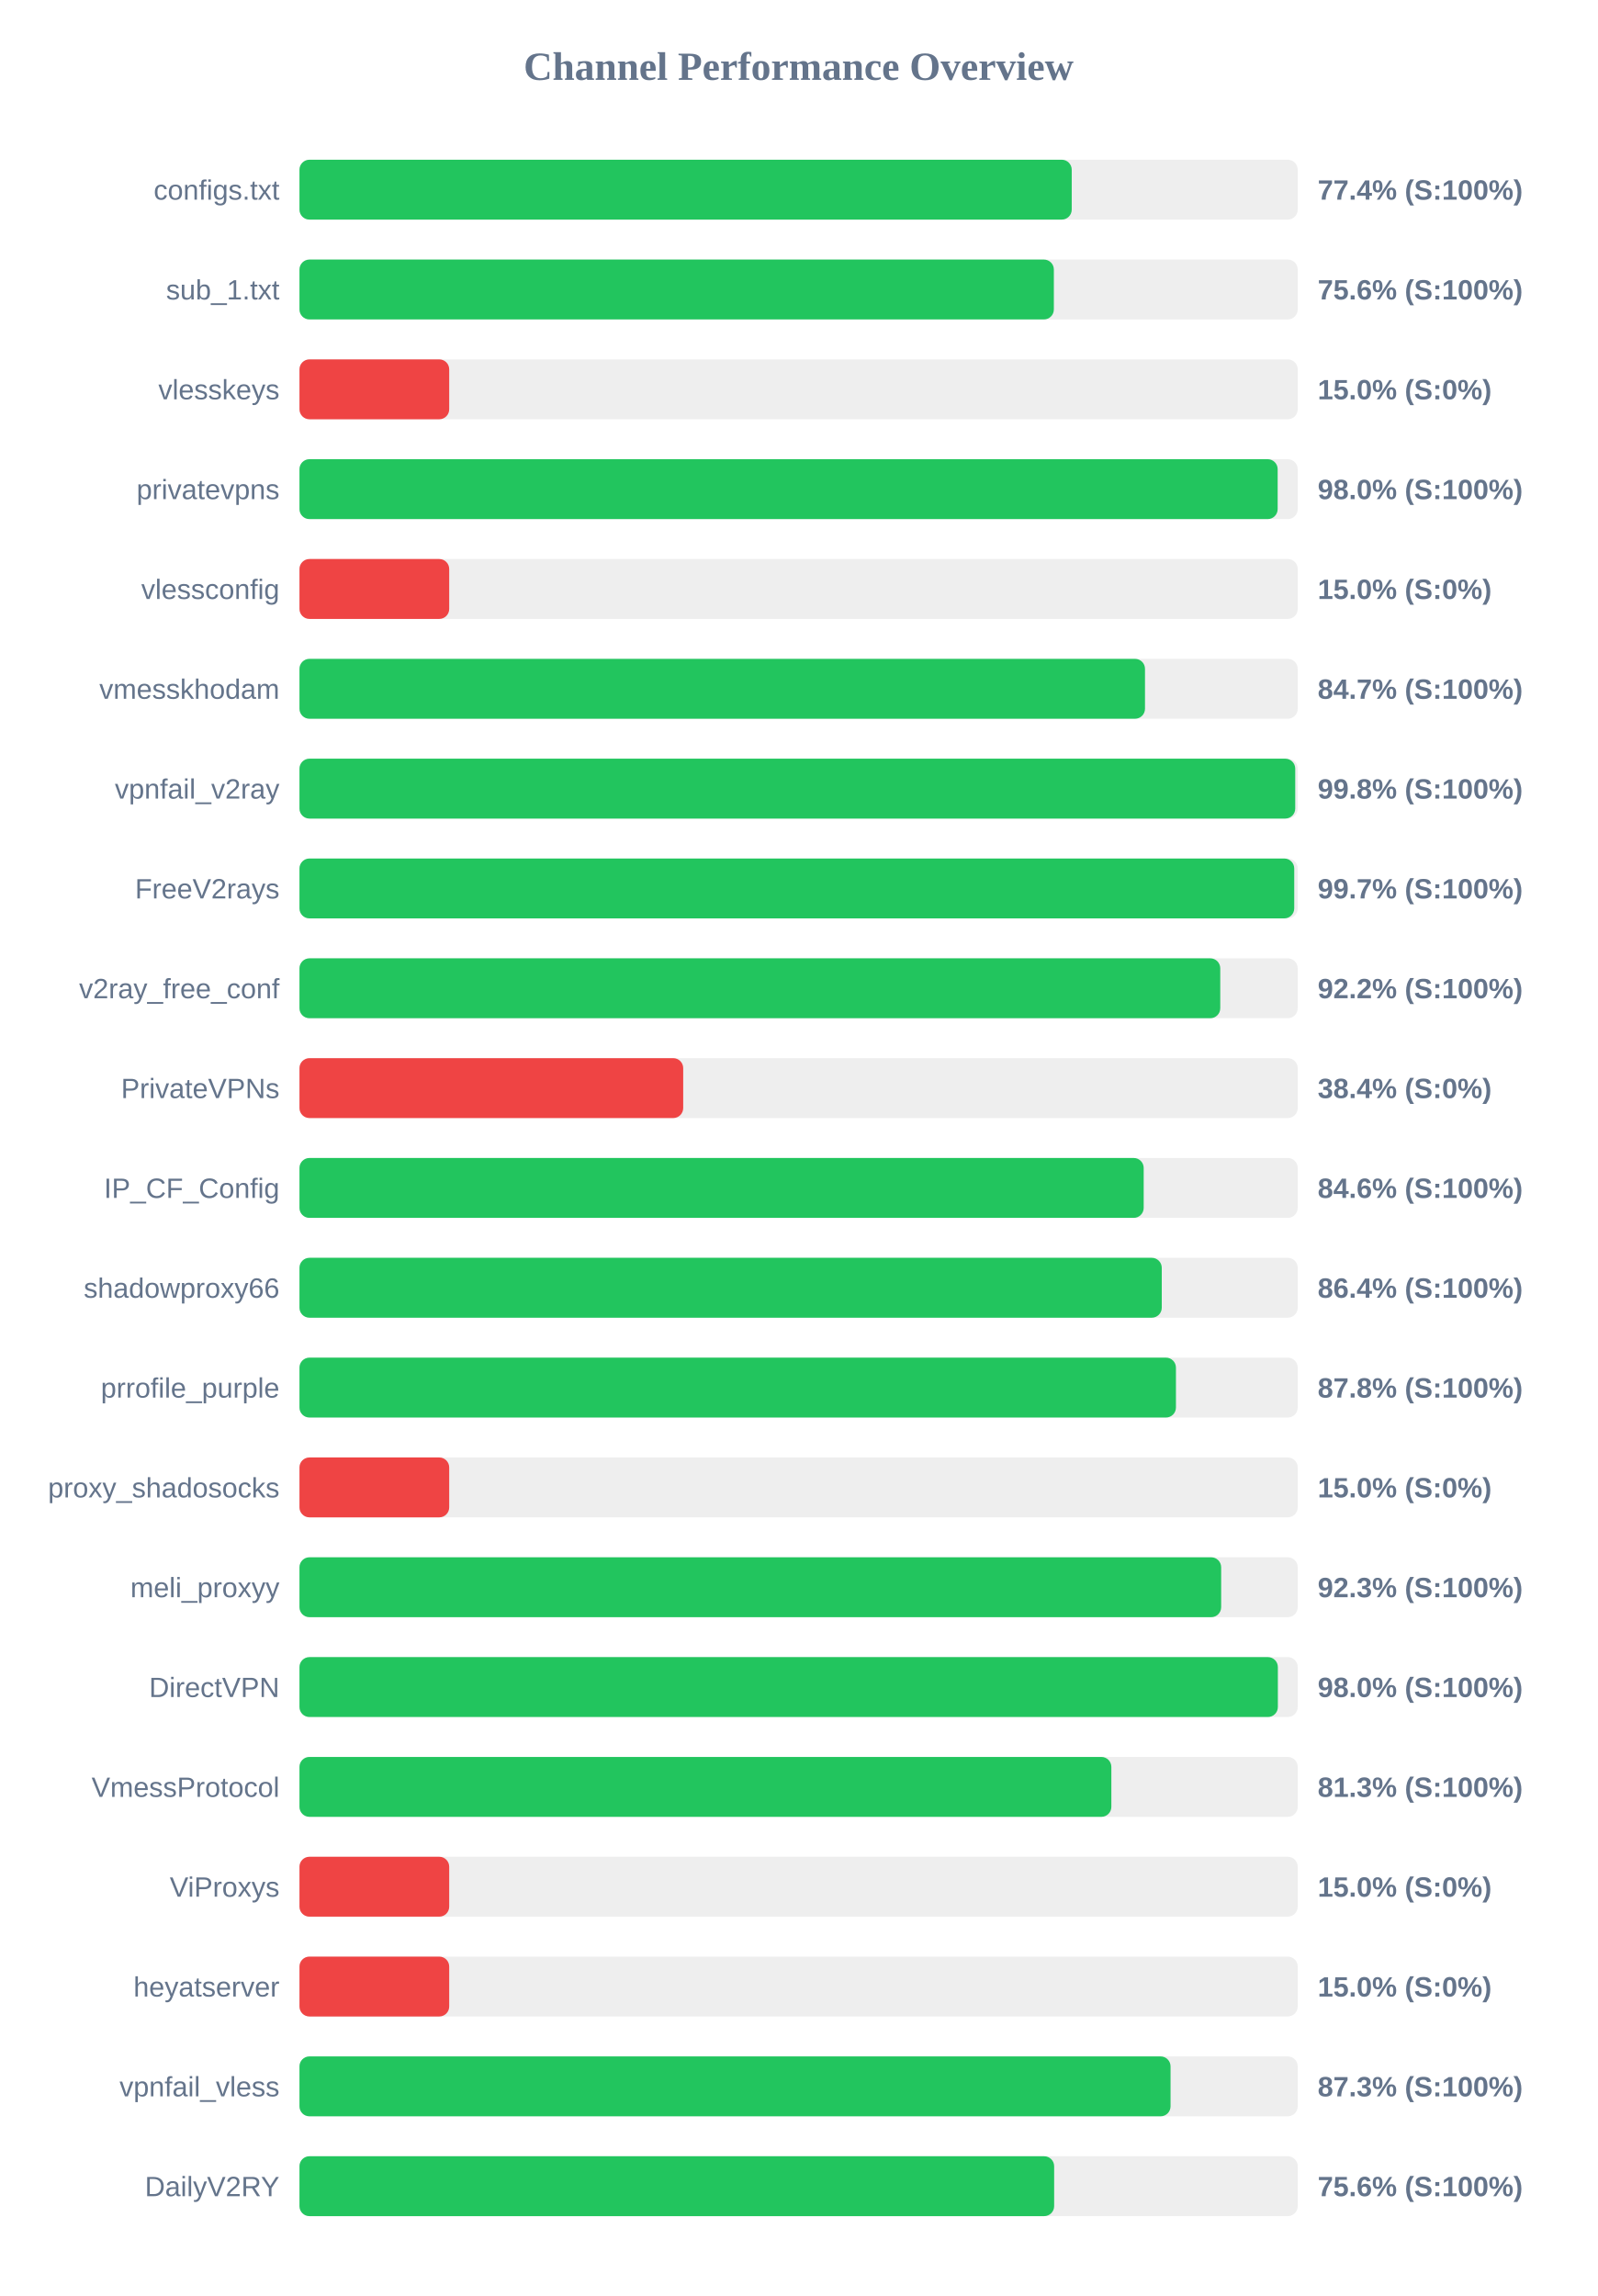
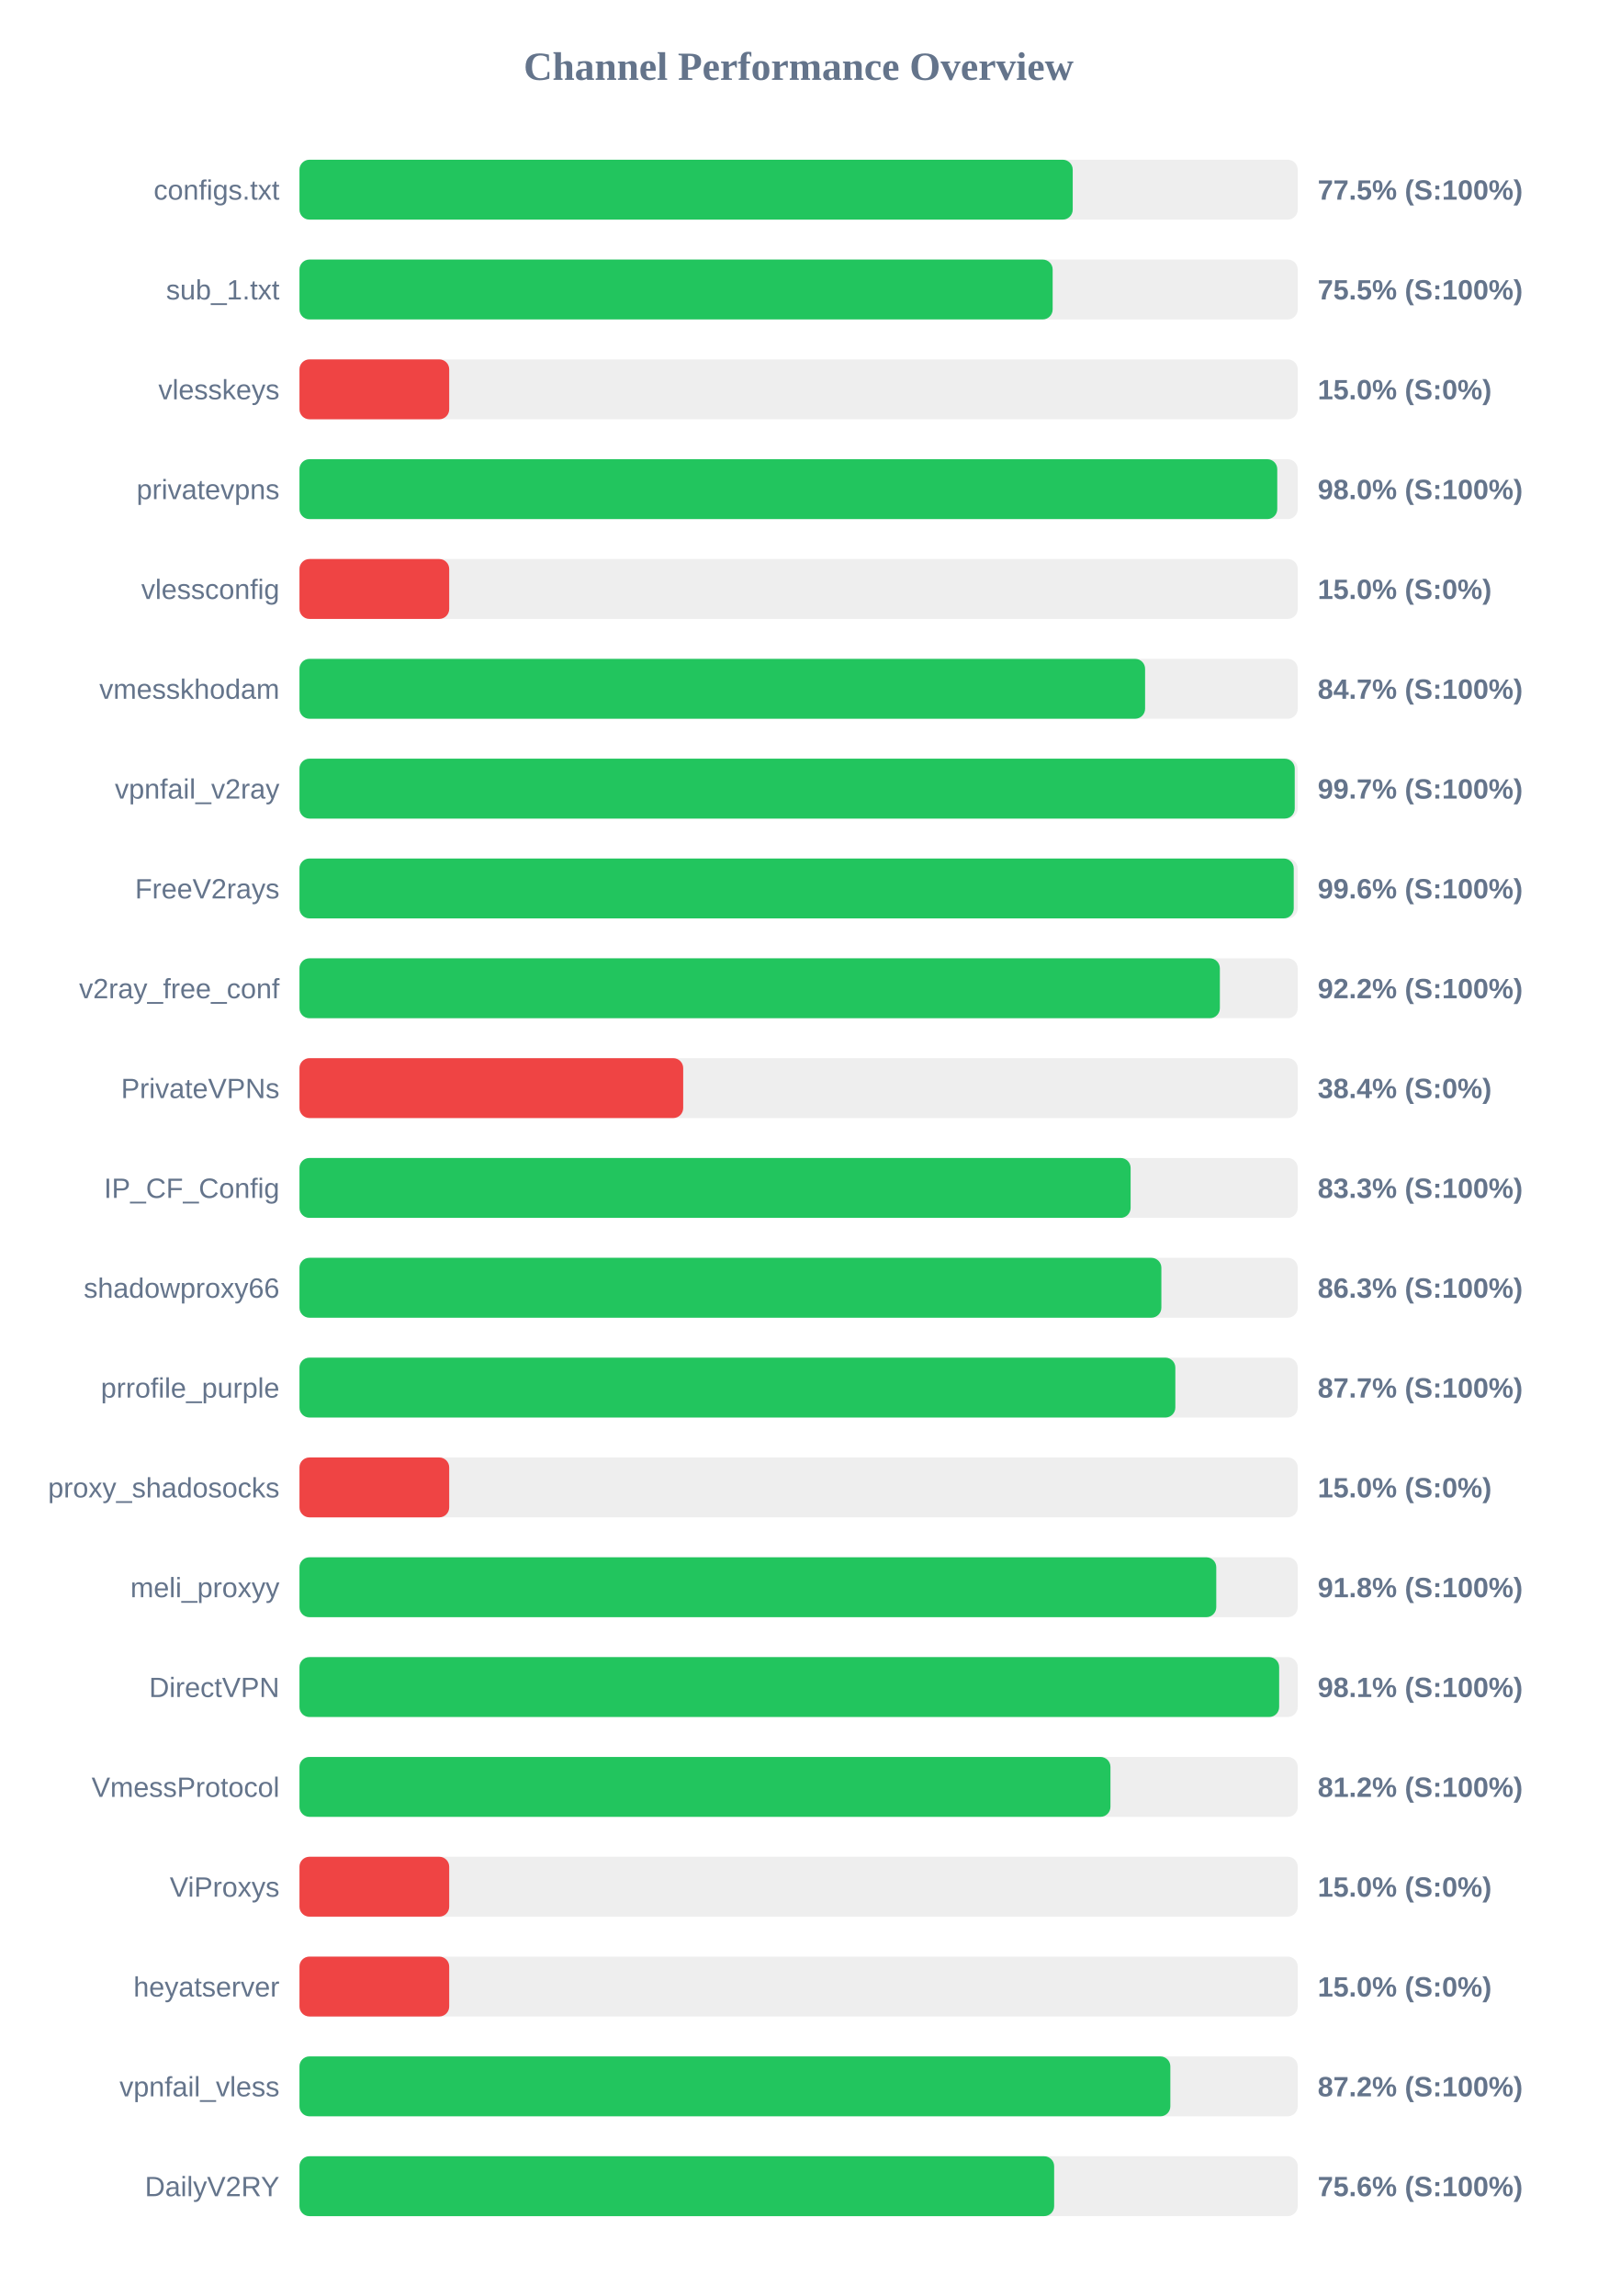
<svg xmlns="http://www.w3.org/2000/svg" width="800" height="1150" version="1.1">
  <style>
        .row { font: 14px Arial; fill: #64748b; }
        .score { font: bold 14px Arial; fill: #64748b; }
    </style>
  <text x="400" y="40" text-anchor="middle" font-size="20px" font-weight="bold" fill="#64748b">Channel Performance Overview</text>
  <rect x="150" y="80" width="500" height="30" fill="#eee" rx="5" />
-   <rect x="150" y="80" width="386.8" height="30" fill="#22c55e" rx="5" />
+   <rect x="150" y="80" width="387.3" height="30" fill="#22c55e" rx="5" />
  <text x="140" y="100" text-anchor="end" class="row">configs.txt</text>
-   <text x="660" y="100" text-anchor="start" class="score">77.4% (S:100%)</text>
+   <text x="660" y="100" text-anchor="start" class="score">77.5% (S:100%)</text>
  <rect x="150" y="130" width="500" height="30" fill="#eee" rx="5" />
-   <rect x="150" y="130" width="377.85" height="30" fill="#22c55e" rx="5" />
+   <rect x="150" y="130" width="377.25" height="30" fill="#22c55e" rx="5" />
  <text x="140" y="150" text-anchor="end" class="row">sub_1.txt</text>
-   <text x="660" y="150" text-anchor="start" class="score">75.6% (S:100%)</text>
+   <text x="660" y="150" text-anchor="start" class="score">75.5% (S:100%)</text>
  <rect x="150" y="180" width="500" height="30" fill="#eee" rx="5" />
  <rect x="150" y="180" width="75.0" height="30" fill="#ef4444" rx="5" />
  <text x="140" y="200" text-anchor="end" class="row">vlesskeys</text>
  <text x="660" y="200" text-anchor="start" class="score">15.0% (S:0%)</text>
  <rect x="150" y="230" width="500" height="30" fill="#eee" rx="5" />
-   <rect x="150" y="230" width="489.95" height="30" fill="#22c55e" rx="5" />
+   <rect x="150" y="230" width="489.75" height="30" fill="#22c55e" rx="5" />
  <text x="140" y="250" text-anchor="end" class="row">privatevpns</text>
  <text x="660" y="250" text-anchor="start" class="score">98.0% (S:100%)</text>
  <rect x="150" y="280" width="500" height="30" fill="#eee" rx="5" />
  <rect x="150" y="280" width="75.0" height="30" fill="#ef4444" rx="5" />
  <text x="140" y="300" text-anchor="end" class="row">vlessconfig</text>
  <text x="660" y="300" text-anchor="start" class="score">15.0% (S:0%)</text>
  <rect x="150" y="330" width="500" height="30" fill="#eee" rx="5" />
-   <rect x="150" y="330" width="423.5" height="30" fill="#22c55e" rx="5" />
+   <rect x="150" y="330" width="423.55" height="30" fill="#22c55e" rx="5" />
  <text x="140" y="350" text-anchor="end" class="row">vmesskhodam</text>
  <text x="660" y="350" text-anchor="start" class="score">84.7% (S:100%)</text>
  <rect x="150" y="380" width="500" height="30" fill="#eee" rx="5" />
-   <rect x="150" y="380" width="498.75" height="30" fill="#22c55e" rx="5" />
+   <rect x="150" y="380" width="498.5" height="30" fill="#22c55e" rx="5" />
  <text x="140" y="400" text-anchor="end" class="row">vpnfail_v2ray</text>
-   <text x="660" y="400" text-anchor="start" class="score">99.8% (S:100%)</text>
+   <text x="660" y="400" text-anchor="start" class="score">99.7% (S:100%)</text>
  <rect x="150" y="430" width="500" height="30" fill="#eee" rx="5" />
-   <rect x="150" y="430" width="498.25" height="30" fill="#22c55e" rx="5" />
+   <rect x="150" y="430" width="498.0" height="30" fill="#22c55e" rx="5" />
  <text x="140" y="450" text-anchor="end" class="row">FreeV2rays</text>
-   <text x="660" y="450" text-anchor="start" class="score">99.7% (S:100%)</text>
+   <text x="660" y="450" text-anchor="start" class="score">99.6% (S:100%)</text>
  <rect x="150" y="480" width="500" height="30" fill="#eee" rx="5" />
-   <rect x="150" y="480" width="461.2" height="30" fill="#22c55e" rx="5" />
+   <rect x="150" y="480" width="461.0" height="30" fill="#22c55e" rx="5" />
  <text x="140" y="500" text-anchor="end" class="row">v2ray_free_conf</text>
  <text x="660" y="500" text-anchor="start" class="score">92.2% (S:100%)</text>
  <rect x="150" y="530" width="500" height="30" fill="#eee" rx="5" />
  <rect x="150" y="530" width="192.2" height="30" fill="#ef4444" rx="5" />
  <text x="140" y="550" text-anchor="end" class="row">PrivateVPNs</text>
  <text x="660" y="550" text-anchor="start" class="score">38.4% (S:0%)</text>
  <rect x="150" y="580" width="500" height="30" fill="#eee" rx="5" />
-   <rect x="150" y="580" width="422.85" height="30" fill="#22c55e" rx="5" />
+   <rect x="150" y="580" width="416.3" height="30" fill="#22c55e" rx="5" />
  <text x="140" y="600" text-anchor="end" class="row">IP_CF_Config</text>
-   <text x="660" y="600" text-anchor="start" class="score">84.6% (S:100%)</text>
+   <text x="660" y="600" text-anchor="start" class="score">83.3% (S:100%)</text>
  <rect x="150" y="630" width="500" height="30" fill="#eee" rx="5" />
-   <rect x="150" y="630" width="431.9" height="30" fill="#22c55e" rx="5" />
+   <rect x="150" y="630" width="431.7" height="30" fill="#22c55e" rx="5" />
  <text x="140" y="650" text-anchor="end" class="row">shadowproxy66</text>
-   <text x="660" y="650" text-anchor="start" class="score">86.4% (S:100%)</text>
+   <text x="660" y="650" text-anchor="start" class="score">86.3% (S:100%)</text>
  <rect x="150" y="680" width="500" height="30" fill="#eee" rx="5" />
-   <rect x="150" y="680" width="439.0" height="30" fill="#22c55e" rx="5" />
+   <rect x="150" y="680" width="438.7" height="30" fill="#22c55e" rx="5" />
  <text x="140" y="700" text-anchor="end" class="row">prrofile_purple</text>
-   <text x="660" y="700" text-anchor="start" class="score">87.8% (S:100%)</text>
+   <text x="660" y="700" text-anchor="start" class="score">87.7% (S:100%)</text>
  <rect x="150" y="730" width="500" height="30" fill="#eee" rx="5" />
  <rect x="150" y="730" width="75.0" height="30" fill="#ef4444" rx="5" />
  <text x="140" y="750" text-anchor="end" class="row">proxy_shadosocks</text>
  <text x="660" y="750" text-anchor="start" class="score">15.0% (S:0%)</text>
  <rect x="150" y="780" width="500" height="30" fill="#eee" rx="5" />
-   <rect x="150" y="780" width="461.65" height="30" fill="#22c55e" rx="5" />
+   <rect x="150" y="780" width="459.2" height="30" fill="#22c55e" rx="5" />
  <text x="140" y="800" text-anchor="end" class="row">meli_proxyy</text>
-   <text x="660" y="800" text-anchor="start" class="score">92.3% (S:100%)</text>
+   <text x="660" y="800" text-anchor="start" class="score">91.8% (S:100%)</text>
  <rect x="150" y="830" width="500" height="30" fill="#eee" rx="5" />
-   <rect x="150" y="830" width="490.05" height="30" fill="#22c55e" rx="5" />
+   <rect x="150" y="830" width="490.7" height="30" fill="#22c55e" rx="5" />
  <text x="140" y="850" text-anchor="end" class="row">DirectVPN</text>
-   <text x="660" y="850" text-anchor="start" class="score">98.0% (S:100%)</text>
+   <text x="660" y="850" text-anchor="start" class="score">98.1% (S:100%)</text>
  <rect x="150" y="880" width="500" height="30" fill="#eee" rx="5" />
-   <rect x="150" y="880" width="406.65" height="30" fill="#22c55e" rx="5" />
+   <rect x="150" y="880" width="406.2" height="30" fill="#22c55e" rx="5" />
  <text x="140" y="900" text-anchor="end" class="row">VmessProtocol</text>
-   <text x="660" y="900" text-anchor="start" class="score">81.3% (S:100%)</text>
+   <text x="660" y="900" text-anchor="start" class="score">81.2% (S:100%)</text>
  <rect x="150" y="930" width="500" height="30" fill="#eee" rx="5" />
  <rect x="150" y="930" width="75.0" height="30" fill="#ef4444" rx="5" />
  <text x="140" y="950" text-anchor="end" class="row">ViProxys</text>
  <text x="660" y="950" text-anchor="start" class="score">15.0% (S:0%)</text>
  <rect x="150" y="980" width="500" height="30" fill="#eee" rx="5" />
  <rect x="150" y="980" width="75.0" height="30" fill="#ef4444" rx="5" />
  <text x="140" y="1000" text-anchor="end" class="row">heyatserver</text>
  <text x="660" y="1000" text-anchor="start" class="score">15.0% (S:0%)</text>
  <rect x="150" y="1030" width="500" height="30" fill="#eee" rx="5" />
-   <rect x="150" y="1030" width="436.3" height="30" fill="#22c55e" rx="5" />
+   <rect x="150" y="1030" width="436.2" height="30" fill="#22c55e" rx="5" />
  <text x="140" y="1050" text-anchor="end" class="row">vpnfail_vless</text>
-   <text x="660" y="1050" text-anchor="start" class="score">87.3% (S:100%)</text>
+   <text x="660" y="1050" text-anchor="start" class="score">87.2% (S:100%)</text>
  <rect x="150" y="1080" width="500" height="30" fill="#eee" rx="5" />
  <rect x="150" y="1080" width="378.0" height="30" fill="#22c55e" rx="5" />
  <text x="140" y="1100" text-anchor="end" class="row">DailyV2RY</text>
  <text x="660" y="1100" text-anchor="start" class="score">75.6% (S:100%)</text>
</svg>
